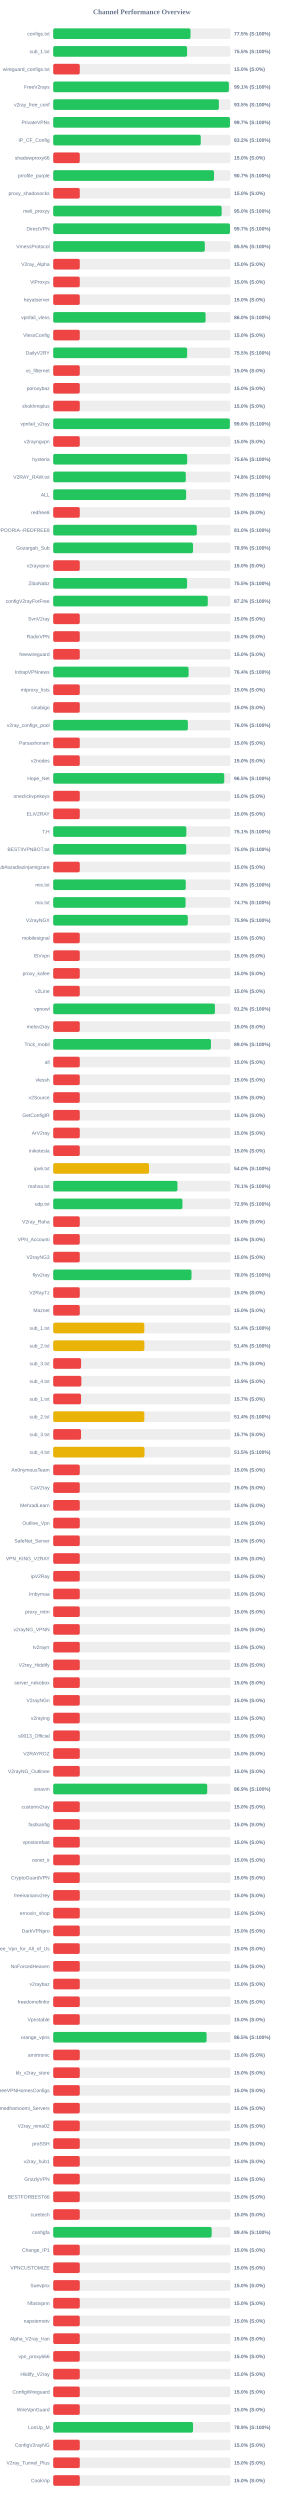
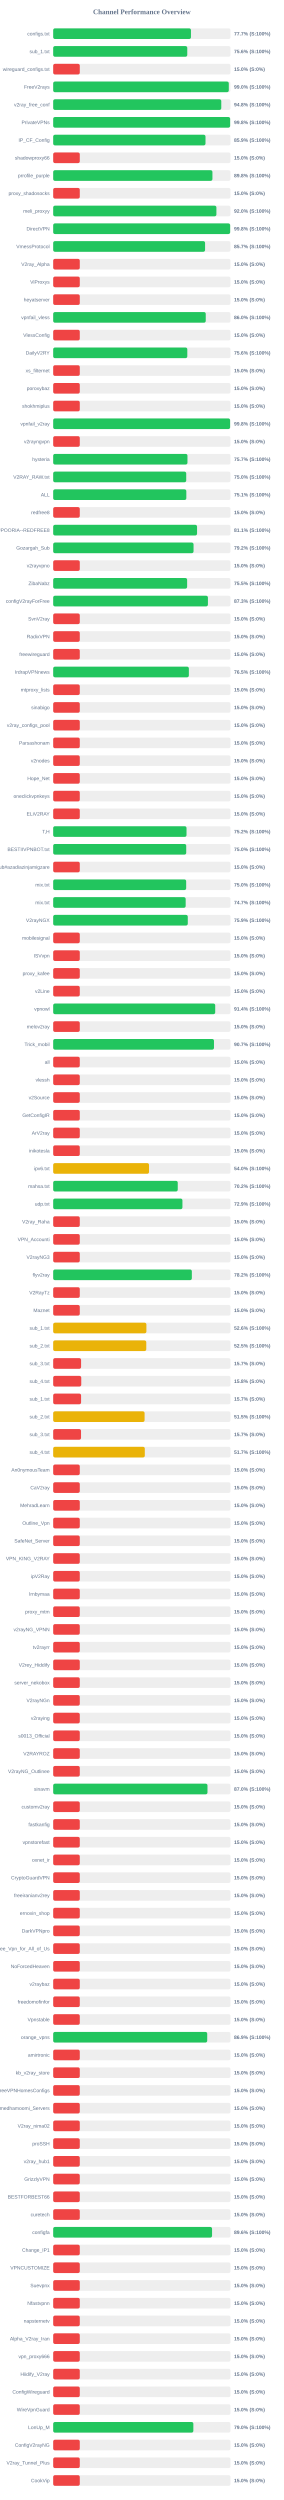
<svg xmlns="http://www.w3.org/2000/svg" width="800" height="7050" version="1.1">
  <style>
        .row { font: 14px Arial; fill: #64748b; }
        .score { font: bold 14px Arial; fill: #64748b; }
    </style>
  <text x="400" y="40" text-anchor="middle" font-size="20px" font-weight="bold" fill="#64748b">Channel Performance Overview</text>
  <rect x="150" y="80" width="500" height="30" fill="#eee" rx="5" />
-   <rect x="150" y="80" width="387.25" height="30" fill="#22c55e" rx="5" />
+   <rect x="150" y="80" width="388.5" height="30" fill="#22c55e" rx="5" />
  <text x="140" y="100" text-anchor="end" class="row">configs.txt</text>
-   <text x="660" y="100" text-anchor="start" class="score">77.5% (S:100%)</text>
+   <text x="660" y="100" text-anchor="start" class="score">77.7% (S:100%)</text>
  <rect x="150" y="130" width="500" height="30" fill="#eee" rx="5" />
-   <rect x="150" y="130" width="377.55" height="30" fill="#22c55e" rx="5" />
+   <rect x="150" y="130" width="378.1" height="30" fill="#22c55e" rx="5" />
  <text x="140" y="150" text-anchor="end" class="row">sub_1.txt</text>
-   <text x="660" y="150" text-anchor="start" class="score">75.5% (S:100%)</text>
+   <text x="660" y="150" text-anchor="start" class="score">75.6% (S:100%)</text>
  <rect x="150" y="180" width="500" height="30" fill="#eee" rx="5" />
  <rect x="150" y="180" width="75.0" height="30" fill="#ef4444" rx="5" />
  <text x="140" y="200" text-anchor="end" class="row">wireguard_configs.txt</text>
  <text x="660" y="200" text-anchor="start" class="score">15.0% (S:0%)</text>
  <rect x="150" y="230" width="500" height="30" fill="#eee" rx="5" />
-   <rect x="150" y="230" width="495.4" height="30" fill="#22c55e" rx="5" />
+   <rect x="150" y="230" width="495.2" height="30" fill="#22c55e" rx="5" />
  <text x="140" y="250" text-anchor="end" class="row">FreeV2rays</text>
-   <text x="660" y="250" text-anchor="start" class="score">99.1% (S:100%)</text>
+   <text x="660" y="250" text-anchor="start" class="score">99.0% (S:100%)</text>
  <rect x="150" y="280" width="500" height="30" fill="#eee" rx="5" />
-   <rect x="150" y="280" width="467.25" height="30" fill="#22c55e" rx="5" />
+   <rect x="150" y="280" width="474.0" height="30" fill="#22c55e" rx="5" />
  <text x="140" y="300" text-anchor="end" class="row">v2ray_free_conf</text>
-   <text x="660" y="300" text-anchor="start" class="score">93.5% (S:100%)</text>
+   <text x="660" y="300" text-anchor="start" class="score">94.8% (S:100%)</text>
  <rect x="150" y="330" width="500" height="30" fill="#eee" rx="5" />
-   <rect x="150" y="330" width="498.5" height="30" fill="#22c55e" rx="5" />
+   <rect x="150" y="330" width="498.95" height="30" fill="#22c55e" rx="5" />
  <text x="140" y="350" text-anchor="end" class="row">PrivateVPNs</text>
-   <text x="660" y="350" text-anchor="start" class="score">99.7% (S:100%)</text>
+   <text x="660" y="350" text-anchor="start" class="score">99.8% (S:100%)</text>
  <rect x="150" y="380" width="500" height="30" fill="#eee" rx="5" />
-   <rect x="150" y="380" width="416.15" height="30" fill="#22c55e" rx="5" />
+   <rect x="150" y="380" width="429.5" height="30" fill="#22c55e" rx="5" />
  <text x="140" y="400" text-anchor="end" class="row">IP_CF_Config</text>
-   <text x="660" y="400" text-anchor="start" class="score">83.2% (S:100%)</text>
+   <text x="660" y="400" text-anchor="start" class="score">85.9% (S:100%)</text>
  <rect x="150" y="430" width="500" height="30" fill="#eee" rx="5" />
  <rect x="150" y="430" width="75.0" height="30" fill="#ef4444" rx="5" />
  <text x="140" y="450" text-anchor="end" class="row">shadowproxy66</text>
  <text x="660" y="450" text-anchor="start" class="score">15.0% (S:0%)</text>
  <rect x="150" y="480" width="500" height="30" fill="#eee" rx="5" />
-   <rect x="150" y="480" width="453.6" height="30" fill="#22c55e" rx="5" />
+   <rect x="150" y="480" width="449.05" height="30" fill="#22c55e" rx="5" />
  <text x="140" y="500" text-anchor="end" class="row">prrofile_purple</text>
-   <text x="660" y="500" text-anchor="start" class="score">90.7% (S:100%)</text>
+   <text x="660" y="500" text-anchor="start" class="score">89.8% (S:100%)</text>
  <rect x="150" y="530" width="500" height="30" fill="#eee" rx="5" />
  <rect x="150" y="530" width="75.0" height="30" fill="#ef4444" rx="5" />
  <text x="140" y="550" text-anchor="end" class="row">proxy_shadosocks</text>
  <text x="660" y="550" text-anchor="start" class="score">15.0% (S:0%)</text>
  <rect x="150" y="580" width="500" height="30" fill="#eee" rx="5" />
-   <rect x="150" y="580" width="475.1" height="30" fill="#22c55e" rx="5" />
+   <rect x="150" y="580" width="460.25" height="30" fill="#22c55e" rx="5" />
  <text x="140" y="600" text-anchor="end" class="row">meli_proxyy</text>
-   <text x="660" y="600" text-anchor="start" class="score">95.0% (S:100%)</text>
+   <text x="660" y="600" text-anchor="start" class="score">92.0% (S:100%)</text>
  <rect x="150" y="630" width="500" height="30" fill="#eee" rx="5" />
-   <rect x="150" y="630" width="498.55" height="30" fill="#22c55e" rx="5" />
+   <rect x="150" y="630" width="499.0" height="30" fill="#22c55e" rx="5" />
  <text x="140" y="650" text-anchor="end" class="row">DirectVPN</text>
-   <text x="660" y="650" text-anchor="start" class="score">99.7% (S:100%)</text>
+   <text x="660" y="650" text-anchor="start" class="score">99.8% (S:100%)</text>
  <rect x="150" y="680" width="500" height="30" fill="#eee" rx="5" />
-   <rect x="150" y="680" width="427.6" height="30" fill="#22c55e" rx="5" />
+   <rect x="150" y="680" width="428.3" height="30" fill="#22c55e" rx="5" />
  <text x="140" y="700" text-anchor="end" class="row">VmessProtocol</text>
-   <text x="660" y="700" text-anchor="start" class="score">85.5% (S:100%)</text>
+   <text x="660" y="700" text-anchor="start" class="score">85.7% (S:100%)</text>
  <rect x="150" y="730" width="500" height="30" fill="#eee" rx="5" />
  <rect x="150" y="730" width="75.0" height="30" fill="#ef4444" rx="5" />
  <text x="140" y="750" text-anchor="end" class="row">V2ray_Alpha</text>
  <text x="660" y="750" text-anchor="start" class="score">15.0% (S:0%)</text>
  <rect x="150" y="780" width="500" height="30" fill="#eee" rx="5" />
  <rect x="150" y="780" width="75.0" height="30" fill="#ef4444" rx="5" />
  <text x="140" y="800" text-anchor="end" class="row">ViProxys</text>
  <text x="660" y="800" text-anchor="start" class="score">15.0% (S:0%)</text>
  <rect x="150" y="830" width="500" height="30" fill="#eee" rx="5" />
  <rect x="150" y="830" width="75.0" height="30" fill="#ef4444" rx="5" />
  <text x="140" y="850" text-anchor="end" class="row">heyatserver</text>
  <text x="660" y="850" text-anchor="start" class="score">15.0% (S:0%)</text>
  <rect x="150" y="880" width="500" height="30" fill="#eee" rx="5" />
-   <rect x="150" y="880" width="429.75" height="30" fill="#22c55e" rx="5" />
+   <rect x="150" y="880" width="430.2" height="30" fill="#22c55e" rx="5" />
  <text x="140" y="900" text-anchor="end" class="row">vpnfail_vless</text>
  <text x="660" y="900" text-anchor="start" class="score">86.0% (S:100%)</text>
  <rect x="150" y="930" width="500" height="30" fill="#eee" rx="5" />
  <rect x="150" y="930" width="75.0" height="30" fill="#ef4444" rx="5" />
  <text x="140" y="950" text-anchor="end" class="row">VlessConfig</text>
  <text x="660" y="950" text-anchor="start" class="score">15.0% (S:0%)</text>
  <rect x="150" y="980" width="500" height="30" fill="#eee" rx="5" />
-   <rect x="150" y="980" width="377.75" height="30" fill="#22c55e" rx="5" />
+   <rect x="150" y="980" width="378.2" height="30" fill="#22c55e" rx="5" />
  <text x="140" y="1000" text-anchor="end" class="row">DailyV2RY</text>
-   <text x="660" y="1000" text-anchor="start" class="score">75.5% (S:100%)</text>
+   <text x="660" y="1000" text-anchor="start" class="score">75.6% (S:100%)</text>
  <rect x="150" y="1030" width="500" height="30" fill="#eee" rx="5" />
  <rect x="150" y="1030" width="75.0" height="30" fill="#ef4444" rx="5" />
  <text x="140" y="1050" text-anchor="end" class="row">xs_filternet</text>
  <text x="660" y="1050" text-anchor="start" class="score">15.0% (S:0%)</text>
  <rect x="150" y="1080" width="500" height="30" fill="#eee" rx="5" />
  <rect x="150" y="1080" width="75.0" height="30" fill="#ef4444" rx="5" />
  <text x="140" y="1100" text-anchor="end" class="row">poroxybaz</text>
  <text x="660" y="1100" text-anchor="start" class="score">15.0% (S:0%)</text>
  <rect x="150" y="1130" width="500" height="30" fill="#eee" rx="5" />
  <rect x="150" y="1130" width="75.0" height="30" fill="#ef4444" rx="5" />
  <text x="140" y="1150" text-anchor="end" class="row">shokhmiplus</text>
  <text x="660" y="1150" text-anchor="start" class="score">15.0% (S:0%)</text>
  <rect x="150" y="1180" width="500" height="30" fill="#eee" rx="5" />
-   <rect x="150" y="1180" width="498.2" height="30" fill="#22c55e" rx="5" />
+   <rect x="150" y="1180" width="498.85" height="30" fill="#22c55e" rx="5" />
  <text x="140" y="1200" text-anchor="end" class="row">vpnfail_v2ray</text>
-   <text x="660" y="1200" text-anchor="start" class="score">99.6% (S:100%)</text>
+   <text x="660" y="1200" text-anchor="start" class="score">99.8% (S:100%)</text>
  <rect x="150" y="1230" width="500" height="30" fill="#eee" rx="5" />
  <rect x="150" y="1230" width="75.0" height="30" fill="#ef4444" rx="5" />
  <text x="140" y="1250" text-anchor="end" class="row">v2rayngvpn</text>
  <text x="660" y="1250" text-anchor="start" class="score">15.0% (S:0%)</text>
  <rect x="150" y="1280" width="500" height="30" fill="#eee" rx="5" />
-   <rect x="150" y="1280" width="377.8" height="30" fill="#22c55e" rx="5" />
+   <rect x="150" y="1280" width="378.65" height="30" fill="#22c55e" rx="5" />
  <text x="140" y="1300" text-anchor="end" class="row">hysteria</text>
-   <text x="660" y="1300" text-anchor="start" class="score">75.6% (S:100%)</text>
+   <text x="660" y="1300" text-anchor="start" class="score">75.7% (S:100%)</text>
  <rect x="150" y="1330" width="500" height="30" fill="#eee" rx="5" />
-   <rect x="150" y="1330" width="373.95" height="30" fill="#22c55e" rx="5" />
+   <rect x="150" y="1330" width="375.15" height="30" fill="#22c55e" rx="5" />
  <text x="140" y="1350" text-anchor="end" class="row">V2RAY_RAW.txt</text>
-   <text x="660" y="1350" text-anchor="start" class="score">74.8% (S:100%)</text>
+   <text x="660" y="1350" text-anchor="start" class="score">75.0% (S:100%)</text>
  <rect x="150" y="1380" width="500" height="30" fill="#eee" rx="5" />
-   <rect x="150" y="1380" width="374.85" height="30" fill="#22c55e" rx="5" />
+   <rect x="150" y="1380" width="375.45" height="30" fill="#22c55e" rx="5" />
  <text x="140" y="1400" text-anchor="end" class="row">ALL</text>
-   <text x="660" y="1400" text-anchor="start" class="score">75.0% (S:100%)</text>
+   <text x="660" y="1400" text-anchor="start" class="score">75.1% (S:100%)</text>
  <rect x="150" y="1430" width="500" height="30" fill="#eee" rx="5" />
  <rect x="150" y="1430" width="75.0" height="30" fill="#ef4444" rx="5" />
  <text x="140" y="1450" text-anchor="end" class="row">redfree8</text>
  <text x="660" y="1450" text-anchor="start" class="score">15.0% (S:0%)</text>
  <rect x="150" y="1480" width="500" height="30" fill="#eee" rx="5" />
-   <rect x="150" y="1480" width="405.0" height="30" fill="#22c55e" rx="5" />
+   <rect x="150" y="1480" width="405.7" height="30" fill="#22c55e" rx="5" />
  <text x="140" y="1500" text-anchor="end" class="row">POORIA--REDFREE8.txt#POORIA--REDFREE8</text>
-   <text x="660" y="1500" text-anchor="start" class="score">81.0% (S:100%)</text>
+   <text x="660" y="1500" text-anchor="start" class="score">81.1% (S:100%)</text>
  <rect x="150" y="1530" width="500" height="30" fill="#eee" rx="5" />
-   <rect x="150" y="1530" width="394.3" height="30" fill="#22c55e" rx="5" />
+   <rect x="150" y="1530" width="395.8" height="30" fill="#22c55e" rx="5" />
  <text x="140" y="1550" text-anchor="end" class="row">Gozargah_Sub</text>
-   <text x="660" y="1550" text-anchor="start" class="score">78.9% (S:100%)</text>
+   <text x="660" y="1550" text-anchor="start" class="score">79.2% (S:100%)</text>
  <rect x="150" y="1580" width="500" height="30" fill="#eee" rx="5" />
  <rect x="150" y="1580" width="75.0" height="30" fill="#ef4444" rx="5" />
  <text x="140" y="1600" text-anchor="end" class="row">v2rayvpno</text>
  <text x="660" y="1600" text-anchor="start" class="score">15.0% (S:0%)</text>
  <rect x="150" y="1630" width="500" height="30" fill="#eee" rx="5" />
-   <rect x="150" y="1630" width="377.55" height="30" fill="#22c55e" rx="5" />
+   <rect x="150" y="1630" width="377.7" height="30" fill="#22c55e" rx="5" />
  <text x="140" y="1650" text-anchor="end" class="row">ZibaNabz</text>
  <text x="660" y="1650" text-anchor="start" class="score">75.5% (S:100%)</text>
  <rect x="150" y="1680" width="500" height="30" fill="#eee" rx="5" />
-   <rect x="150" y="1680" width="435.95" height="30" fill="#22c55e" rx="5" />
+   <rect x="150" y="1680" width="436.35" height="30" fill="#22c55e" rx="5" />
  <text x="140" y="1700" text-anchor="end" class="row">configV2rayForFree</text>
-   <text x="660" y="1700" text-anchor="start" class="score">87.2% (S:100%)</text>
+   <text x="660" y="1700" text-anchor="start" class="score">87.3% (S:100%)</text>
  <rect x="150" y="1730" width="500" height="30" fill="#eee" rx="5" />
  <rect x="150" y="1730" width="75.0" height="30" fill="#ef4444" rx="5" />
  <text x="140" y="1750" text-anchor="end" class="row">SvnV2ray</text>
  <text x="660" y="1750" text-anchor="start" class="score">15.0% (S:0%)</text>
  <rect x="150" y="1780" width="500" height="30" fill="#eee" rx="5" />
  <rect x="150" y="1780" width="75.0" height="30" fill="#ef4444" rx="5" />
  <text x="140" y="1800" text-anchor="end" class="row">RadixVPN</text>
  <text x="660" y="1800" text-anchor="start" class="score">15.0% (S:0%)</text>
  <rect x="150" y="1830" width="500" height="30" fill="#eee" rx="5" />
  <rect x="150" y="1830" width="75.0" height="30" fill="#ef4444" rx="5" />
  <text x="140" y="1850" text-anchor="end" class="row">freewireguard</text>
  <text x="660" y="1850" text-anchor="start" class="score">15.0% (S:0%)</text>
  <rect x="150" y="1880" width="500" height="30" fill="#eee" rx="5" />
-   <rect x="150" y="1880" width="381.8" height="30" fill="#22c55e" rx="5" />
+   <rect x="150" y="1880" width="382.6" height="30" fill="#22c55e" rx="5" />
  <text x="140" y="1900" text-anchor="end" class="row">IrdrapVPNnews</text>
-   <text x="660" y="1900" text-anchor="start" class="score">76.4% (S:100%)</text>
+   <text x="660" y="1900" text-anchor="start" class="score">76.5% (S:100%)</text>
  <rect x="150" y="1930" width="500" height="30" fill="#eee" rx="5" />
  <rect x="150" y="1930" width="75.0" height="30" fill="#ef4444" rx="5" />
  <text x="140" y="1950" text-anchor="end" class="row">mtproxy_lists</text>
  <text x="660" y="1950" text-anchor="start" class="score">15.0% (S:0%)</text>
  <rect x="150" y="1980" width="500" height="30" fill="#eee" rx="5" />
  <rect x="150" y="1980" width="75.0" height="30" fill="#ef4444" rx="5" />
  <text x="140" y="2000" text-anchor="end" class="row">sinabigo</text>
  <text x="660" y="2000" text-anchor="start" class="score">15.0% (S:0%)</text>
  <rect x="150" y="2030" width="500" height="30" fill="#eee" rx="5" />
-   <rect x="150" y="2030" width="379.8" height="30" fill="#22c55e" rx="5" />
+   <rect x="150" y="2030" width="75.0" height="30" fill="#ef4444" rx="5" />
  <text x="140" y="2050" text-anchor="end" class="row">v2ray_configs_pool</text>
-   <text x="660" y="2050" text-anchor="start" class="score">76.0% (S:100%)</text>
+   <text x="660" y="2050" text-anchor="start" class="score">15.0% (S:0%)</text>
  <rect x="150" y="2080" width="500" height="30" fill="#eee" rx="5" />
  <rect x="150" y="2080" width="75.0" height="30" fill="#ef4444" rx="5" />
  <text x="140" y="2100" text-anchor="end" class="row">Parsashonam</text>
  <text x="660" y="2100" text-anchor="start" class="score">15.0% (S:0%)</text>
  <rect x="150" y="2130" width="500" height="30" fill="#eee" rx="5" />
  <rect x="150" y="2130" width="75.0" height="30" fill="#ef4444" rx="5" />
  <text x="140" y="2150" text-anchor="end" class="row">v2nodes</text>
  <text x="660" y="2150" text-anchor="start" class="score">15.0% (S:0%)</text>
  <rect x="150" y="2180" width="500" height="30" fill="#eee" rx="5" />
-   <rect x="150" y="2180" width="482.35" height="30" fill="#22c55e" rx="5" />
+   <rect x="150" y="2180" width="75.0" height="30" fill="#ef4444" rx="5" />
  <text x="140" y="2200" text-anchor="end" class="row">Hope_Net</text>
-   <text x="660" y="2200" text-anchor="start" class="score">96.5% (S:100%)</text>
+   <text x="660" y="2200" text-anchor="start" class="score">15.0% (S:0%)</text>
  <rect x="150" y="2230" width="500" height="30" fill="#eee" rx="5" />
  <rect x="150" y="2230" width="75.0" height="30" fill="#ef4444" rx="5" />
  <text x="140" y="2250" text-anchor="end" class="row">oneclickvpnkeys</text>
  <text x="660" y="2250" text-anchor="start" class="score">15.0% (S:0%)</text>
  <rect x="150" y="2280" width="500" height="30" fill="#eee" rx="5" />
  <rect x="150" y="2280" width="75.0" height="30" fill="#ef4444" rx="5" />
  <text x="140" y="2300" text-anchor="end" class="row">ELiV2RAY</text>
  <text x="660" y="2300" text-anchor="start" class="score">15.0% (S:0%)</text>
  <rect x="150" y="2330" width="500" height="30" fill="#eee" rx="5" />
-   <rect x="150" y="2330" width="375.45" height="30" fill="#22c55e" rx="5" />
+   <rect x="150" y="2330" width="376.0" height="30" fill="#22c55e" rx="5" />
  <text x="140" y="2350" text-anchor="end" class="row">T,H</text>
-   <text x="660" y="2350" text-anchor="start" class="score">75.1% (S:100%)</text>
+   <text x="660" y="2350" text-anchor="start" class="score">75.2% (S:100%)</text>
  <rect x="150" y="2380" width="500" height="30" fill="#eee" rx="5" />
-   <rect x="150" y="2380" width="375.1" height="30" fill="#22c55e" rx="5" />
+   <rect x="150" y="2380" width="375.15" height="30" fill="#22c55e" rx="5" />
  <text x="140" y="2400" text-anchor="end" class="row">BESTIIVPNBOT.txt</text>
  <text x="660" y="2400" text-anchor="start" class="score">75.0% (S:100%)</text>
  <rect x="150" y="2430" width="500" height="30" fill="#eee" rx="5" />
  <rect x="150" y="2430" width="75.0" height="30" fill="#ef4444" rx="5" />
  <text x="140" y="2450" text-anchor="end" class="row">Sub#azadiazinjamigzare</text>
  <text x="660" y="2450" text-anchor="start" class="score">15.0% (S:0%)</text>
  <rect x="150" y="2480" width="500" height="30" fill="#eee" rx="5" />
-   <rect x="150" y="2480" width="373.85" height="30" fill="#22c55e" rx="5" />
+   <rect x="150" y="2480" width="375.0" height="30" fill="#22c55e" rx="5" />
  <text x="140" y="2500" text-anchor="end" class="row">mix.txt</text>
-   <text x="660" y="2500" text-anchor="start" class="score">74.8% (S:100%)</text>
+   <text x="660" y="2500" text-anchor="start" class="score">75.0% (S:100%)</text>
  <rect x="150" y="2530" width="500" height="30" fill="#eee" rx="5" />
-   <rect x="150" y="2530" width="373.3" height="30" fill="#22c55e" rx="5" />
+   <rect x="150" y="2530" width="373.6" height="30" fill="#22c55e" rx="5" />
  <text x="140" y="2550" text-anchor="end" class="row">mix.txt</text>
  <text x="660" y="2550" text-anchor="start" class="score">74.7% (S:100%)</text>
  <rect x="150" y="2580" width="500" height="30" fill="#eee" rx="5" />
  <rect x="150" y="2580" width="379.55" height="30" fill="#22c55e" rx="5" />
  <text x="140" y="2600" text-anchor="end" class="row">V2rayNGX</text>
  <text x="660" y="2600" text-anchor="start" class="score">75.9% (S:100%)</text>
  <rect x="150" y="2630" width="500" height="30" fill="#eee" rx="5" />
  <rect x="150" y="2630" width="75.0" height="30" fill="#ef4444" rx="5" />
  <text x="140" y="2650" text-anchor="end" class="row">mobilesignal</text>
  <text x="660" y="2650" text-anchor="start" class="score">15.0% (S:0%)</text>
  <rect x="150" y="2680" width="500" height="30" fill="#eee" rx="5" />
  <rect x="150" y="2680" width="75.0" height="30" fill="#ef4444" rx="5" />
  <text x="140" y="2700" text-anchor="end" class="row">ISVvpn</text>
  <text x="660" y="2700" text-anchor="start" class="score">15.0% (S:0%)</text>
  <rect x="150" y="2730" width="500" height="30" fill="#eee" rx="5" />
  <rect x="150" y="2730" width="75.0" height="30" fill="#ef4444" rx="5" />
  <text x="140" y="2750" text-anchor="end" class="row">proxy_kafee</text>
  <text x="660" y="2750" text-anchor="start" class="score">15.0% (S:0%)</text>
  <rect x="150" y="2780" width="500" height="30" fill="#eee" rx="5" />
  <rect x="150" y="2780" width="75.0" height="30" fill="#ef4444" rx="5" />
  <text x="140" y="2800" text-anchor="end" class="row">v2Line</text>
  <text x="660" y="2800" text-anchor="start" class="score">15.0% (S:0%)</text>
  <rect x="150" y="2830" width="500" height="30" fill="#eee" rx="5" />
-   <rect x="150" y="2830" width="456.15" height="30" fill="#22c55e" rx="5" />
+   <rect x="150" y="2830" width="456.9" height="30" fill="#22c55e" rx="5" />
  <text x="140" y="2850" text-anchor="end" class="row">vpnowl</text>
-   <text x="660" y="2850" text-anchor="start" class="score">91.2% (S:100%)</text>
+   <text x="660" y="2850" text-anchor="start" class="score">91.4% (S:100%)</text>
  <rect x="150" y="2880" width="500" height="30" fill="#eee" rx="5" />
  <rect x="150" y="2880" width="75.0" height="30" fill="#ef4444" rx="5" />
  <text x="140" y="2900" text-anchor="end" class="row">melov2ray</text>
  <text x="660" y="2900" text-anchor="start" class="score">15.0% (S:0%)</text>
  <rect x="150" y="2930" width="500" height="30" fill="#eee" rx="5" />
-   <rect x="150" y="2930" width="444.85" height="30" fill="#22c55e" rx="5" />
+   <rect x="150" y="2930" width="453.45" height="30" fill="#22c55e" rx="5" />
  <text x="140" y="2950" text-anchor="end" class="row">Trick_mobil</text>
-   <text x="660" y="2950" text-anchor="start" class="score">89.0% (S:100%)</text>
+   <text x="660" y="2950" text-anchor="start" class="score">90.7% (S:100%)</text>
  <rect x="150" y="2980" width="500" height="30" fill="#eee" rx="5" />
  <rect x="150" y="2980" width="75.0" height="30" fill="#ef4444" rx="5" />
  <text x="140" y="3000" text-anchor="end" class="row">all</text>
  <text x="660" y="3000" text-anchor="start" class="score">15.0% (S:0%)</text>
  <rect x="150" y="3030" width="500" height="30" fill="#eee" rx="5" />
  <rect x="150" y="3030" width="75.0" height="30" fill="#ef4444" rx="5" />
  <text x="140" y="3050" text-anchor="end" class="row">vlessh</text>
  <text x="660" y="3050" text-anchor="start" class="score">15.0% (S:0%)</text>
  <rect x="150" y="3080" width="500" height="30" fill="#eee" rx="5" />
  <rect x="150" y="3080" width="75.0" height="30" fill="#ef4444" rx="5" />
  <text x="140" y="3100" text-anchor="end" class="row">v2Source</text>
  <text x="660" y="3100" text-anchor="start" class="score">15.0% (S:0%)</text>
  <rect x="150" y="3130" width="500" height="30" fill="#eee" rx="5" />
  <rect x="150" y="3130" width="75.0" height="30" fill="#ef4444" rx="5" />
  <text x="140" y="3150" text-anchor="end" class="row">GetConfigIR</text>
  <text x="660" y="3150" text-anchor="start" class="score">15.0% (S:0%)</text>
  <rect x="150" y="3180" width="500" height="30" fill="#eee" rx="5" />
  <rect x="150" y="3180" width="75.0" height="30" fill="#ef4444" rx="5" />
  <text x="140" y="3200" text-anchor="end" class="row">ArV2ray</text>
  <text x="660" y="3200" text-anchor="start" class="score">15.0% (S:0%)</text>
  <rect x="150" y="3230" width="500" height="30" fill="#eee" rx="5" />
  <rect x="150" y="3230" width="75.0" height="30" fill="#ef4444" rx="5" />
  <text x="140" y="3250" text-anchor="end" class="row">inikotesla</text>
  <text x="660" y="3250" text-anchor="start" class="score">15.0% (S:0%)</text>
  <rect x="150" y="3280" width="500" height="30" fill="#eee" rx="5" />
  <rect x="150" y="3280" width="270.25" height="30" fill="#eab308" rx="5" />
  <text x="140" y="3300" text-anchor="end" class="row">ipv6.txt</text>
  <text x="660" y="3300" text-anchor="start" class="score">54.0% (S:100%)</text>
  <rect x="150" y="3330" width="500" height="30" fill="#eee" rx="5" />
-   <rect x="150" y="3330" width="350.35" height="30" fill="#22c55e" rx="5" />
+   <rect x="150" y="3330" width="351.25" height="30" fill="#22c55e" rx="5" />
  <text x="140" y="3350" text-anchor="end" class="row">mahsa.txt</text>
-   <text x="660" y="3350" text-anchor="start" class="score">70.1% (S:100%)</text>
+   <text x="660" y="3350" text-anchor="start" class="score">70.2% (S:100%)</text>
  <rect x="150" y="3380" width="500" height="30" fill="#eee" rx="5" />
  <rect x="150" y="3380" width="364.45" height="30" fill="#22c55e" rx="5" />
  <text x="140" y="3400" text-anchor="end" class="row">udp.txt</text>
  <text x="660" y="3400" text-anchor="start" class="score">72.9% (S:100%)</text>
  <rect x="150" y="3430" width="500" height="30" fill="#eee" rx="5" />
  <rect x="150" y="3430" width="75.0" height="30" fill="#ef4444" rx="5" />
  <text x="140" y="3450" text-anchor="end" class="row">V2ray_Raha</text>
  <text x="660" y="3450" text-anchor="start" class="score">15.0% (S:0%)</text>
  <rect x="150" y="3480" width="500" height="30" fill="#eee" rx="5" />
  <rect x="150" y="3480" width="75.0" height="30" fill="#ef4444" rx="5" />
  <text x="140" y="3500" text-anchor="end" class="row">VPN_Accounti</text>
  <text x="660" y="3500" text-anchor="start" class="score">15.0% (S:0%)</text>
  <rect x="150" y="3530" width="500" height="30" fill="#eee" rx="5" />
  <rect x="150" y="3530" width="75.0" height="30" fill="#ef4444" rx="5" />
  <text x="140" y="3550" text-anchor="end" class="row">V2rayNG3</text>
  <text x="660" y="3550" text-anchor="start" class="score">15.0% (S:0%)</text>
  <rect x="150" y="3580" width="500" height="30" fill="#eee" rx="5" />
-   <rect x="150" y="3580" width="390.05" height="30" fill="#22c55e" rx="5" />
+   <rect x="150" y="3580" width="391.0" height="30" fill="#22c55e" rx="5" />
  <text x="140" y="3600" text-anchor="end" class="row">flyv2ray</text>
-   <text x="660" y="3600" text-anchor="start" class="score">78.0% (S:100%)</text>
+   <text x="660" y="3600" text-anchor="start" class="score">78.2% (S:100%)</text>
  <rect x="150" y="3630" width="500" height="30" fill="#eee" rx="5" />
  <rect x="150" y="3630" width="75.0" height="30" fill="#ef4444" rx="5" />
  <text x="140" y="3650" text-anchor="end" class="row">V2RayTz</text>
  <text x="660" y="3650" text-anchor="start" class="score">15.0% (S:0%)</text>
  <rect x="150" y="3680" width="500" height="30" fill="#eee" rx="5" />
  <rect x="150" y="3680" width="75.0" height="30" fill="#ef4444" rx="5" />
  <text x="140" y="3700" text-anchor="end" class="row">Maznet</text>
  <text x="660" y="3700" text-anchor="start" class="score">15.0% (S:0%)</text>
  <rect x="150" y="3730" width="500" height="30" fill="#eee" rx="5" />
-   <rect x="150" y="3730" width="257.0" height="30" fill="#eab308" rx="5" />
+   <rect x="150" y="3730" width="262.85" height="30" fill="#eab308" rx="5" />
  <text x="140" y="3750" text-anchor="end" class="row">sub_1.txt</text>
-   <text x="660" y="3750" text-anchor="start" class="score">51.4% (S:100%)</text>
+   <text x="660" y="3750" text-anchor="start" class="score">52.6% (S:100%)</text>
  <rect x="150" y="3780" width="500" height="30" fill="#eee" rx="5" />
-   <rect x="150" y="3780" width="257.1" height="30" fill="#eab308" rx="5" />
+   <rect x="150" y="3780" width="262.5" height="30" fill="#eab308" rx="5" />
  <text x="140" y="3800" text-anchor="end" class="row">sub_2.txt</text>
-   <text x="660" y="3800" text-anchor="start" class="score">51.4% (S:100%)</text>
+   <text x="660" y="3800" text-anchor="start" class="score">52.5% (S:100%)</text>
  <rect x="150" y="3830" width="500" height="30" fill="#eee" rx="5" />
  <rect x="150" y="3830" width="78.65" height="30" fill="#ef4444" rx="5" />
  <text x="140" y="3850" text-anchor="end" class="row">sub_3.txt</text>
  <text x="660" y="3850" text-anchor="start" class="score">15.7% (S:0%)</text>
  <rect x="150" y="3880" width="500" height="30" fill="#eee" rx="5" />
-   <rect x="150" y="3880" width="79.4" height="30" fill="#ef4444" rx="5" />
+   <rect x="150" y="3880" width="79.15" height="30" fill="#ef4444" rx="5" />
  <text x="140" y="3900" text-anchor="end" class="row">sub_4.txt</text>
-   <text x="660" y="3900" text-anchor="start" class="score">15.9% (S:0%)</text>
+   <text x="660" y="3900" text-anchor="start" class="score">15.8% (S:0%)</text>
  <rect x="150" y="3930" width="500" height="30" fill="#eee" rx="5" />
  <rect x="150" y="3930" width="78.65" height="30" fill="#ef4444" rx="5" />
  <text x="140" y="3950" text-anchor="end" class="row">sub_1.txt</text>
  <text x="660" y="3950" text-anchor="start" class="score">15.7% (S:0%)</text>
  <rect x="150" y="3980" width="500" height="30" fill="#eee" rx="5" />
-   <rect x="150" y="3980" width="257.05" height="30" fill="#eab308" rx="5" />
+   <rect x="150" y="3980" width="257.75" height="30" fill="#eab308" rx="5" />
  <text x="140" y="4000" text-anchor="end" class="row">sub_2.txt</text>
-   <text x="660" y="4000" text-anchor="start" class="score">51.4% (S:100%)</text>
+   <text x="660" y="4000" text-anchor="start" class="score">51.5% (S:100%)</text>
  <rect x="150" y="4030" width="500" height="30" fill="#eee" rx="5" />
  <rect x="150" y="4030" width="78.5" height="30" fill="#ef4444" rx="5" />
  <text x="140" y="4050" text-anchor="end" class="row">sub_3.txt</text>
  <text x="660" y="4050" text-anchor="start" class="score">15.7% (S:0%)</text>
  <rect x="150" y="4080" width="500" height="30" fill="#eee" rx="5" />
-   <rect x="150" y="4080" width="257.45" height="30" fill="#eab308" rx="5" />
+   <rect x="150" y="4080" width="258.35" height="30" fill="#eab308" rx="5" />
  <text x="140" y="4100" text-anchor="end" class="row">sub_4.txt</text>
-   <text x="660" y="4100" text-anchor="start" class="score">51.5% (S:100%)</text>
+   <text x="660" y="4100" text-anchor="start" class="score">51.7% (S:100%)</text>
  <rect x="150" y="4130" width="500" height="30" fill="#eee" rx="5" />
  <rect x="150" y="4130" width="75.0" height="30" fill="#ef4444" rx="5" />
  <text x="140" y="4150" text-anchor="end" class="row">An0nymousTeam</text>
  <text x="660" y="4150" text-anchor="start" class="score">15.0% (S:0%)</text>
  <rect x="150" y="4180" width="500" height="30" fill="#eee" rx="5" />
  <rect x="150" y="4180" width="75.0" height="30" fill="#ef4444" rx="5" />
  <text x="140" y="4200" text-anchor="end" class="row">CaV2ray</text>
  <text x="660" y="4200" text-anchor="start" class="score">15.0% (S:0%)</text>
  <rect x="150" y="4230" width="500" height="30" fill="#eee" rx="5" />
  <rect x="150" y="4230" width="75.0" height="30" fill="#ef4444" rx="5" />
  <text x="140" y="4250" text-anchor="end" class="row">MehradLearn</text>
  <text x="660" y="4250" text-anchor="start" class="score">15.0% (S:0%)</text>
  <rect x="150" y="4280" width="500" height="30" fill="#eee" rx="5" />
  <rect x="150" y="4280" width="75.0" height="30" fill="#ef4444" rx="5" />
  <text x="140" y="4300" text-anchor="end" class="row">Outline_Vpn</text>
  <text x="660" y="4300" text-anchor="start" class="score">15.0% (S:0%)</text>
  <rect x="150" y="4330" width="500" height="30" fill="#eee" rx="5" />
  <rect x="150" y="4330" width="75.0" height="30" fill="#ef4444" rx="5" />
  <text x="140" y="4350" text-anchor="end" class="row">SafeNet_Server</text>
  <text x="660" y="4350" text-anchor="start" class="score">15.0% (S:0%)</text>
  <rect x="150" y="4380" width="500" height="30" fill="#eee" rx="5" />
  <rect x="150" y="4380" width="75.0" height="30" fill="#ef4444" rx="5" />
  <text x="140" y="4400" text-anchor="end" class="row">VPN_KING_V2RAY</text>
  <text x="660" y="4400" text-anchor="start" class="score">15.0% (S:0%)</text>
  <rect x="150" y="4430" width="500" height="30" fill="#eee" rx="5" />
  <rect x="150" y="4430" width="75.0" height="30" fill="#ef4444" rx="5" />
  <text x="140" y="4450" text-anchor="end" class="row">ipV2Ray</text>
  <text x="660" y="4450" text-anchor="start" class="score">15.0% (S:0%)</text>
  <rect x="150" y="4480" width="500" height="30" fill="#eee" rx="5" />
  <rect x="150" y="4480" width="75.0" height="30" fill="#ef4444" rx="5" />
  <text x="140" y="4500" text-anchor="end" class="row">lrnbymaa</text>
  <text x="660" y="4500" text-anchor="start" class="score">15.0% (S:0%)</text>
  <rect x="150" y="4530" width="500" height="30" fill="#eee" rx="5" />
  <rect x="150" y="4530" width="75.0" height="30" fill="#ef4444" rx="5" />
  <text x="140" y="4550" text-anchor="end" class="row">proxy_mtm</text>
  <text x="660" y="4550" text-anchor="start" class="score">15.0% (S:0%)</text>
  <rect x="150" y="4580" width="500" height="30" fill="#eee" rx="5" />
  <rect x="150" y="4580" width="75.0" height="30" fill="#ef4444" rx="5" />
  <text x="140" y="4600" text-anchor="end" class="row">v2rayNG_VPNN</text>
  <text x="660" y="4600" text-anchor="start" class="score">15.0% (S:0%)</text>
  <rect x="150" y="4630" width="500" height="30" fill="#eee" rx="5" />
  <rect x="150" y="4630" width="75.0" height="30" fill="#ef4444" rx="5" />
  <text x="140" y="4650" text-anchor="end" class="row">tv2rayrr</text>
  <text x="660" y="4650" text-anchor="start" class="score">15.0% (S:0%)</text>
  <rect x="150" y="4680" width="500" height="30" fill="#eee" rx="5" />
  <rect x="150" y="4680" width="75.0" height="30" fill="#ef4444" rx="5" />
  <text x="140" y="4700" text-anchor="end" class="row">V2rey_Hiddify</text>
  <text x="660" y="4700" text-anchor="start" class="score">15.0% (S:0%)</text>
  <rect x="150" y="4730" width="500" height="30" fill="#eee" rx="5" />
  <rect x="150" y="4730" width="75.0" height="30" fill="#ef4444" rx="5" />
  <text x="140" y="4750" text-anchor="end" class="row">server_nekobox</text>
  <text x="660" y="4750" text-anchor="start" class="score">15.0% (S:0%)</text>
  <rect x="150" y="4780" width="500" height="30" fill="#eee" rx="5" />
  <rect x="150" y="4780" width="75.0" height="30" fill="#ef4444" rx="5" />
  <text x="140" y="4800" text-anchor="end" class="row">V2rayNGn</text>
  <text x="660" y="4800" text-anchor="start" class="score">15.0% (S:0%)</text>
  <rect x="150" y="4830" width="500" height="30" fill="#eee" rx="5" />
  <rect x="150" y="4830" width="75.0" height="30" fill="#ef4444" rx="5" />
  <text x="140" y="4850" text-anchor="end" class="row">v2raying</text>
  <text x="660" y="4850" text-anchor="start" class="score">15.0% (S:0%)</text>
  <rect x="150" y="4880" width="500" height="30" fill="#eee" rx="5" />
  <rect x="150" y="4880" width="75.0" height="30" fill="#ef4444" rx="5" />
  <text x="140" y="4900" text-anchor="end" class="row">s0013_Official</text>
  <text x="660" y="4900" text-anchor="start" class="score">15.0% (S:0%)</text>
  <rect x="150" y="4930" width="500" height="30" fill="#eee" rx="5" />
  <rect x="150" y="4930" width="75.0" height="30" fill="#ef4444" rx="5" />
  <text x="140" y="4950" text-anchor="end" class="row">V2RAYROZ</text>
  <text x="660" y="4950" text-anchor="start" class="score">15.0% (S:0%)</text>
  <rect x="150" y="4980" width="500" height="30" fill="#eee" rx="5" />
  <rect x="150" y="4980" width="75.0" height="30" fill="#ef4444" rx="5" />
  <text x="140" y="5000" text-anchor="end" class="row">V2rayNG_Outlinee</text>
  <text x="660" y="5000" text-anchor="start" class="score">15.0% (S:0%)</text>
  <rect x="150" y="5030" width="500" height="30" fill="#eee" rx="5" />
-   <rect x="150" y="5030" width="434.3" height="30" fill="#22c55e" rx="5" />
+   <rect x="150" y="5030" width="435.1" height="30" fill="#22c55e" rx="5" />
  <text x="140" y="5050" text-anchor="end" class="row">sinavm</text>
-   <text x="660" y="5050" text-anchor="start" class="score">86.9% (S:100%)</text>
+   <text x="660" y="5050" text-anchor="start" class="score">87.0% (S:100%)</text>
  <rect x="150" y="5080" width="500" height="30" fill="#eee" rx="5" />
  <rect x="150" y="5080" width="75.0" height="30" fill="#ef4444" rx="5" />
  <text x="140" y="5100" text-anchor="end" class="row">customv2ray</text>
  <text x="660" y="5100" text-anchor="start" class="score">15.0% (S:0%)</text>
  <rect x="150" y="5130" width="500" height="30" fill="#eee" rx="5" />
  <rect x="150" y="5130" width="75.0" height="30" fill="#ef4444" rx="5" />
  <text x="140" y="5150" text-anchor="end" class="row">fastkanfig</text>
  <text x="660" y="5150" text-anchor="start" class="score">15.0% (S:0%)</text>
  <rect x="150" y="5180" width="500" height="30" fill="#eee" rx="5" />
  <rect x="150" y="5180" width="75.0" height="30" fill="#ef4444" rx="5" />
  <text x="140" y="5200" text-anchor="end" class="row">vpnstorefast</text>
  <text x="660" y="5200" text-anchor="start" class="score">15.0% (S:0%)</text>
  <rect x="150" y="5230" width="500" height="30" fill="#eee" rx="5" />
  <rect x="150" y="5230" width="75.0" height="30" fill="#ef4444" rx="5" />
  <text x="140" y="5250" text-anchor="end" class="row">oxnet_ir</text>
  <text x="660" y="5250" text-anchor="start" class="score">15.0% (S:0%)</text>
  <rect x="150" y="5280" width="500" height="30" fill="#eee" rx="5" />
  <rect x="150" y="5280" width="75.0" height="30" fill="#ef4444" rx="5" />
  <text x="140" y="5300" text-anchor="end" class="row">CryptoGuardVPN</text>
  <text x="660" y="5300" text-anchor="start" class="score">15.0% (S:0%)</text>
  <rect x="150" y="5330" width="500" height="30" fill="#eee" rx="5" />
  <rect x="150" y="5330" width="75.0" height="30" fill="#ef4444" rx="5" />
  <text x="140" y="5350" text-anchor="end" class="row">freeiranianv2rey</text>
  <text x="660" y="5350" text-anchor="start" class="score">15.0% (S:0%)</text>
  <rect x="150" y="5380" width="500" height="30" fill="#eee" rx="5" />
  <rect x="150" y="5380" width="75.0" height="30" fill="#ef4444" rx="5" />
  <text x="140" y="5400" text-anchor="end" class="row">ernoxin_shop</text>
  <text x="660" y="5400" text-anchor="start" class="score">15.0% (S:0%)</text>
  <rect x="150" y="5430" width="500" height="30" fill="#eee" rx="5" />
  <rect x="150" y="5430" width="75.0" height="30" fill="#ef4444" rx="5" />
  <text x="140" y="5450" text-anchor="end" class="row">DarkVPNpro</text>
  <text x="660" y="5450" text-anchor="start" class="score">15.0% (S:0%)</text>
  <rect x="150" y="5480" width="500" height="30" fill="#eee" rx="5" />
  <rect x="150" y="5480" width="75.0" height="30" fill="#ef4444" rx="5" />
  <text x="140" y="5500" text-anchor="end" class="row">Free_Vpn_for_All_of_Us</text>
  <text x="660" y="5500" text-anchor="start" class="score">15.0% (S:0%)</text>
  <rect x="150" y="5530" width="500" height="30" fill="#eee" rx="5" />
  <rect x="150" y="5530" width="75.0" height="30" fill="#ef4444" rx="5" />
  <text x="140" y="5550" text-anchor="end" class="row">NoForcedHeaven</text>
  <text x="660" y="5550" text-anchor="start" class="score">15.0% (S:0%)</text>
  <rect x="150" y="5580" width="500" height="30" fill="#eee" rx="5" />
  <rect x="150" y="5580" width="75.0" height="30" fill="#ef4444" rx="5" />
  <text x="140" y="5600" text-anchor="end" class="row">v2raybaz</text>
  <text x="660" y="5600" text-anchor="start" class="score">15.0% (S:0%)</text>
  <rect x="150" y="5630" width="500" height="30" fill="#eee" rx="5" />
  <rect x="150" y="5630" width="75.0" height="30" fill="#ef4444" rx="5" />
  <text x="140" y="5650" text-anchor="end" class="row">freedomofinfor</text>
  <text x="660" y="5650" text-anchor="start" class="score">15.0% (S:0%)</text>
  <rect x="150" y="5680" width="500" height="30" fill="#eee" rx="5" />
  <rect x="150" y="5680" width="75.0" height="30" fill="#ef4444" rx="5" />
  <text x="140" y="5700" text-anchor="end" class="row">Vpnstable</text>
  <text x="660" y="5700" text-anchor="start" class="score">15.0% (S:0%)</text>
  <rect x="150" y="5730" width="500" height="30" fill="#eee" rx="5" />
-   <rect x="150" y="5730" width="432.55" height="30" fill="#22c55e" rx="5" />
+   <rect x="150" y="5730" width="434.35" height="30" fill="#22c55e" rx="5" />
  <text x="140" y="5750" text-anchor="end" class="row">orange_vpns</text>
-   <text x="660" y="5750" text-anchor="start" class="score">86.5% (S:100%)</text>
+   <text x="660" y="5750" text-anchor="start" class="score">86.9% (S:100%)</text>
  <rect x="150" y="5780" width="500" height="30" fill="#eee" rx="5" />
  <rect x="150" y="5780" width="75.0" height="30" fill="#ef4444" rx="5" />
  <text x="140" y="5800" text-anchor="end" class="row">amirtronic</text>
  <text x="660" y="5800" text-anchor="start" class="score">15.0% (S:0%)</text>
  <rect x="150" y="5830" width="500" height="30" fill="#eee" rx="5" />
  <rect x="150" y="5830" width="75.0" height="30" fill="#ef4444" rx="5" />
  <text x="140" y="5850" text-anchor="end" class="row">kb_v2ray_store</text>
  <text x="660" y="5850" text-anchor="start" class="score">15.0% (S:0%)</text>
  <rect x="150" y="5880" width="500" height="30" fill="#eee" rx="5" />
  <rect x="150" y="5880" width="75.0" height="30" fill="#ef4444" rx="5" />
  <text x="140" y="5900" text-anchor="end" class="row">FreeVPNHomesConfigs</text>
  <text x="660" y="5900" text-anchor="start" class="score">15.0% (S:0%)</text>
  <rect x="150" y="5930" width="500" height="30" fill="#eee" rx="5" />
  <rect x="150" y="5930" width="75.0" height="30" fill="#ef4444" rx="5" />
  <text x="140" y="5950" text-anchor="end" class="row">Ahmedhamoomi_Servers</text>
  <text x="660" y="5950" text-anchor="start" class="score">15.0% (S:0%)</text>
  <rect x="150" y="5980" width="500" height="30" fill="#eee" rx="5" />
  <rect x="150" y="5980" width="75.0" height="30" fill="#ef4444" rx="5" />
  <text x="140" y="6000" text-anchor="end" class="row">V2ray_nima02</text>
  <text x="660" y="6000" text-anchor="start" class="score">15.0% (S:0%)</text>
  <rect x="150" y="6030" width="500" height="30" fill="#eee" rx="5" />
  <rect x="150" y="6030" width="75.0" height="30" fill="#ef4444" rx="5" />
  <text x="140" y="6050" text-anchor="end" class="row">proSSH</text>
  <text x="660" y="6050" text-anchor="start" class="score">15.0% (S:0%)</text>
  <rect x="150" y="6080" width="500" height="30" fill="#eee" rx="5" />
  <rect x="150" y="6080" width="75.0" height="30" fill="#ef4444" rx="5" />
  <text x="140" y="6100" text-anchor="end" class="row">v2ray_hub1</text>
  <text x="660" y="6100" text-anchor="start" class="score">15.0% (S:0%)</text>
  <rect x="150" y="6130" width="500" height="30" fill="#eee" rx="5" />
  <rect x="150" y="6130" width="75.0" height="30" fill="#ef4444" rx="5" />
  <text x="140" y="6150" text-anchor="end" class="row">GrizzlyVPN</text>
  <text x="660" y="6150" text-anchor="start" class="score">15.0% (S:0%)</text>
  <rect x="150" y="6180" width="500" height="30" fill="#eee" rx="5" />
  <rect x="150" y="6180" width="75.0" height="30" fill="#ef4444" rx="5" />
  <text x="140" y="6200" text-anchor="end" class="row">BESTFORBEST66</text>
  <text x="660" y="6200" text-anchor="start" class="score">15.0% (S:0%)</text>
  <rect x="150" y="6230" width="500" height="30" fill="#eee" rx="5" />
  <rect x="150" y="6230" width="75.0" height="30" fill="#ef4444" rx="5" />
  <text x="140" y="6250" text-anchor="end" class="row">curetech</text>
  <text x="660" y="6250" text-anchor="start" class="score">15.0% (S:0%)</text>
  <rect x="150" y="6280" width="500" height="30" fill="#eee" rx="5" />
-   <rect x="150" y="6280" width="446.95" height="30" fill="#22c55e" rx="5" />
+   <rect x="150" y="6280" width="448.0" height="30" fill="#22c55e" rx="5" />
  <text x="140" y="6300" text-anchor="end" class="row">configfa</text>
-   <text x="660" y="6300" text-anchor="start" class="score">89.4% (S:100%)</text>
+   <text x="660" y="6300" text-anchor="start" class="score">89.6% (S:100%)</text>
  <rect x="150" y="6330" width="500" height="30" fill="#eee" rx="5" />
  <rect x="150" y="6330" width="75.0" height="30" fill="#ef4444" rx="5" />
  <text x="140" y="6350" text-anchor="end" class="row">Change_IP1</text>
  <text x="660" y="6350" text-anchor="start" class="score">15.0% (S:0%)</text>
  <rect x="150" y="6380" width="500" height="30" fill="#eee" rx="5" />
  <rect x="150" y="6380" width="75.0" height="30" fill="#ef4444" rx="5" />
  <text x="140" y="6400" text-anchor="end" class="row">VPNCUSTOMIZE</text>
  <text x="660" y="6400" text-anchor="start" class="score">15.0% (S:0%)</text>
  <rect x="150" y="6430" width="500" height="30" fill="#eee" rx="5" />
  <rect x="150" y="6430" width="75.0" height="30" fill="#ef4444" rx="5" />
  <text x="140" y="6450" text-anchor="end" class="row">Suevpnx</text>
  <text x="660" y="6450" text-anchor="start" class="score">15.0% (S:0%)</text>
  <rect x="150" y="6480" width="500" height="30" fill="#eee" rx="5" />
  <rect x="150" y="6480" width="75.0" height="30" fill="#ef4444" rx="5" />
  <text x="140" y="6500" text-anchor="end" class="row">Nfastvpnn</text>
  <text x="660" y="6500" text-anchor="start" class="score">15.0% (S:0%)</text>
  <rect x="150" y="6530" width="500" height="30" fill="#eee" rx="5" />
  <rect x="150" y="6530" width="75.0" height="30" fill="#ef4444" rx="5" />
  <text x="140" y="6550" text-anchor="end" class="row">napsternetv</text>
  <text x="660" y="6550" text-anchor="start" class="score">15.0% (S:0%)</text>
  <rect x="150" y="6580" width="500" height="30" fill="#eee" rx="5" />
  <rect x="150" y="6580" width="75.0" height="30" fill="#ef4444" rx="5" />
  <text x="140" y="6600" text-anchor="end" class="row">Alpha_V2ray_Iran</text>
  <text x="660" y="6600" text-anchor="start" class="score">15.0% (S:0%)</text>
  <rect x="150" y="6630" width="500" height="30" fill="#eee" rx="5" />
  <rect x="150" y="6630" width="75.0" height="30" fill="#ef4444" rx="5" />
  <text x="140" y="6650" text-anchor="end" class="row">vpn_proxy666</text>
  <text x="660" y="6650" text-anchor="start" class="score">15.0% (S:0%)</text>
  <rect x="150" y="6680" width="500" height="30" fill="#eee" rx="5" />
  <rect x="150" y="6680" width="75.0" height="30" fill="#ef4444" rx="5" />
  <text x="140" y="6700" text-anchor="end" class="row">Hiidify_V2ray</text>
  <text x="660" y="6700" text-anchor="start" class="score">15.0% (S:0%)</text>
  <rect x="150" y="6730" width="500" height="30" fill="#eee" rx="5" />
  <rect x="150" y="6730" width="75.0" height="30" fill="#ef4444" rx="5" />
  <text x="140" y="6750" text-anchor="end" class="row">ConfigWireguard</text>
  <text x="660" y="6750" text-anchor="start" class="score">15.0% (S:0%)</text>
  <rect x="150" y="6780" width="500" height="30" fill="#eee" rx="5" />
  <rect x="150" y="6780" width="75.0" height="30" fill="#ef4444" rx="5" />
  <text x="140" y="6800" text-anchor="end" class="row">WireVpnGuard</text>
  <text x="660" y="6800" text-anchor="start" class="score">15.0% (S:0%)</text>
  <rect x="150" y="6830" width="500" height="30" fill="#eee" rx="5" />
-   <rect x="150" y="6830" width="394.35" height="30" fill="#22c55e" rx="5" />
+   <rect x="150" y="6830" width="395.25" height="30" fill="#22c55e" rx="5" />
  <text x="140" y="6850" text-anchor="end" class="row">LonUp_M</text>
-   <text x="660" y="6850" text-anchor="start" class="score">78.9% (S:100%)</text>
+   <text x="660" y="6850" text-anchor="start" class="score">79.0% (S:100%)</text>
  <rect x="150" y="6880" width="500" height="30" fill="#eee" rx="5" />
  <rect x="150" y="6880" width="75.0" height="30" fill="#ef4444" rx="5" />
  <text x="140" y="6900" text-anchor="end" class="row">ConfigV2rayNG</text>
  <text x="660" y="6900" text-anchor="start" class="score">15.0% (S:0%)</text>
  <rect x="150" y="6930" width="500" height="30" fill="#eee" rx="5" />
  <rect x="150" y="6930" width="75.0" height="30" fill="#ef4444" rx="5" />
  <text x="140" y="6950" text-anchor="end" class="row">V2ray_Tunnel_Plus</text>
  <text x="660" y="6950" text-anchor="start" class="score">15.0% (S:0%)</text>
  <rect x="150" y="6980" width="500" height="30" fill="#eee" rx="5" />
  <rect x="150" y="6980" width="75.0" height="30" fill="#ef4444" rx="5" />
  <text x="140" y="7000" text-anchor="end" class="row">CookVip</text>
  <text x="660" y="7000" text-anchor="start" class="score">15.0% (S:0%)</text>
</svg>
